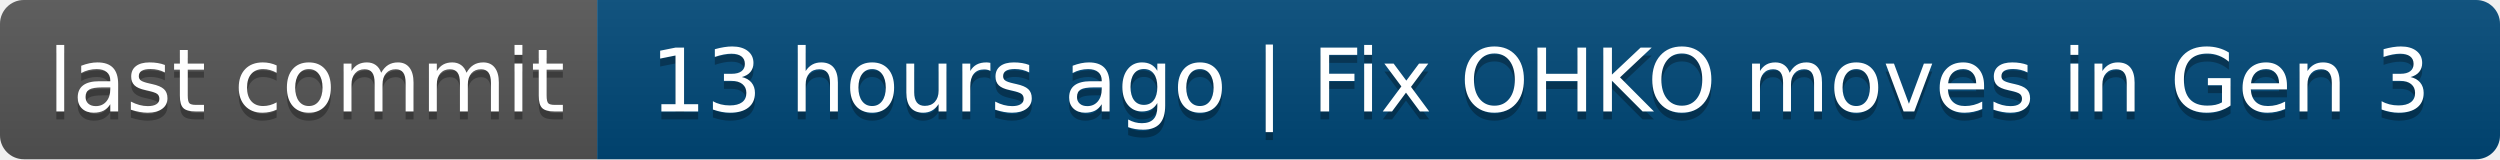
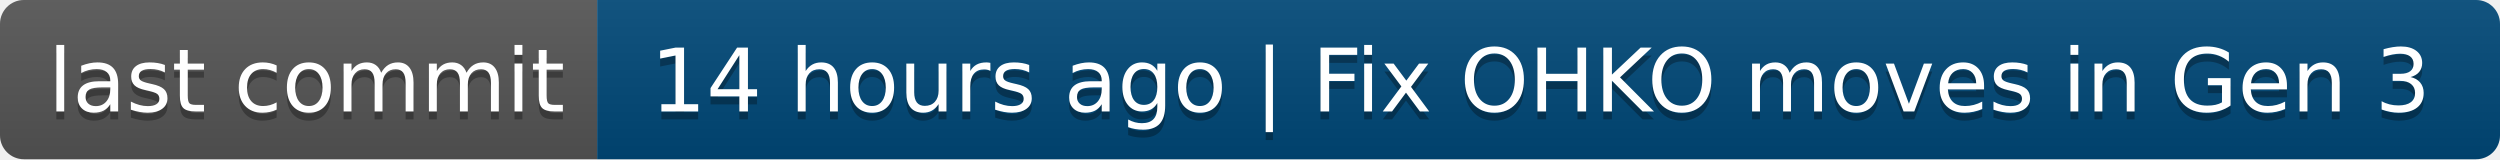
- <svg xmlns="http://www.w3.org/2000/svg" width="314" height="20" role="img" aria-label="last commit: 13 hours ago | Fix OHKO moves in Gen 3">
+ <svg xmlns="http://www.w3.org/2000/svg" width="314" height="20" role="img" aria-label="last commit: 14 hours ago | Fix OHKO moves in Gen 3">
  <linearGradient id="s" x2="0" y2="100%">
    <stop offset="0" stop-color="#bbb" stop-opacity=".1" />
    <stop offset="1" stop-opacity=".1" />
  </linearGradient>
  <clipPath id="r">
    <rect width="314" height="20" rx="3" fill="#fff" />
  </clipPath>
  <g clip-path="url(#r)">
    <rect width="75" height="20" fill="#555" />
    <rect x="75" width="239" height="20" fill="#004878" />
    <rect width="314" height="20" fill="url(#s)" />
  </g>
  <g fill="#fff" text-anchor="middle" font-family="Verdana,Geneva,DejaVu Sans,sans-serif" text-rendering="geometricPrecision" font-size="110">
    <text aria-hidden="true" x="385" y="150" fill="#010101" fill-opacity=".3" transform="scale(.1)" textLength="650">last commit</text>
    <text x="385" y="140" transform="scale(.1)" fill="#fff" textLength="650">last commit</text>
-     <text aria-hidden="true" x="1935" y="150" fill="#010101" fill-opacity=".3" transform="scale(.1)" textLength="2290">13 hours ago | Fix OHKO moves in Gen 3</text>
-     <text x="1935" y="140" transform="scale(.1)" fill="#fff" textLength="2290">13 hours ago | Fix OHKO moves in Gen 3</text>
+     <text aria-hidden="true" x="1935" y="150" fill="#010101" fill-opacity=".3" transform="scale(.1)" textLength="2290">14 hours ago | Fix OHKO moves in Gen 3</text>
+     <text x="1935" y="140" transform="scale(.1)" fill="#fff" textLength="2290">14 hours ago | Fix OHKO moves in Gen 3</text>
  </g>
</svg>
